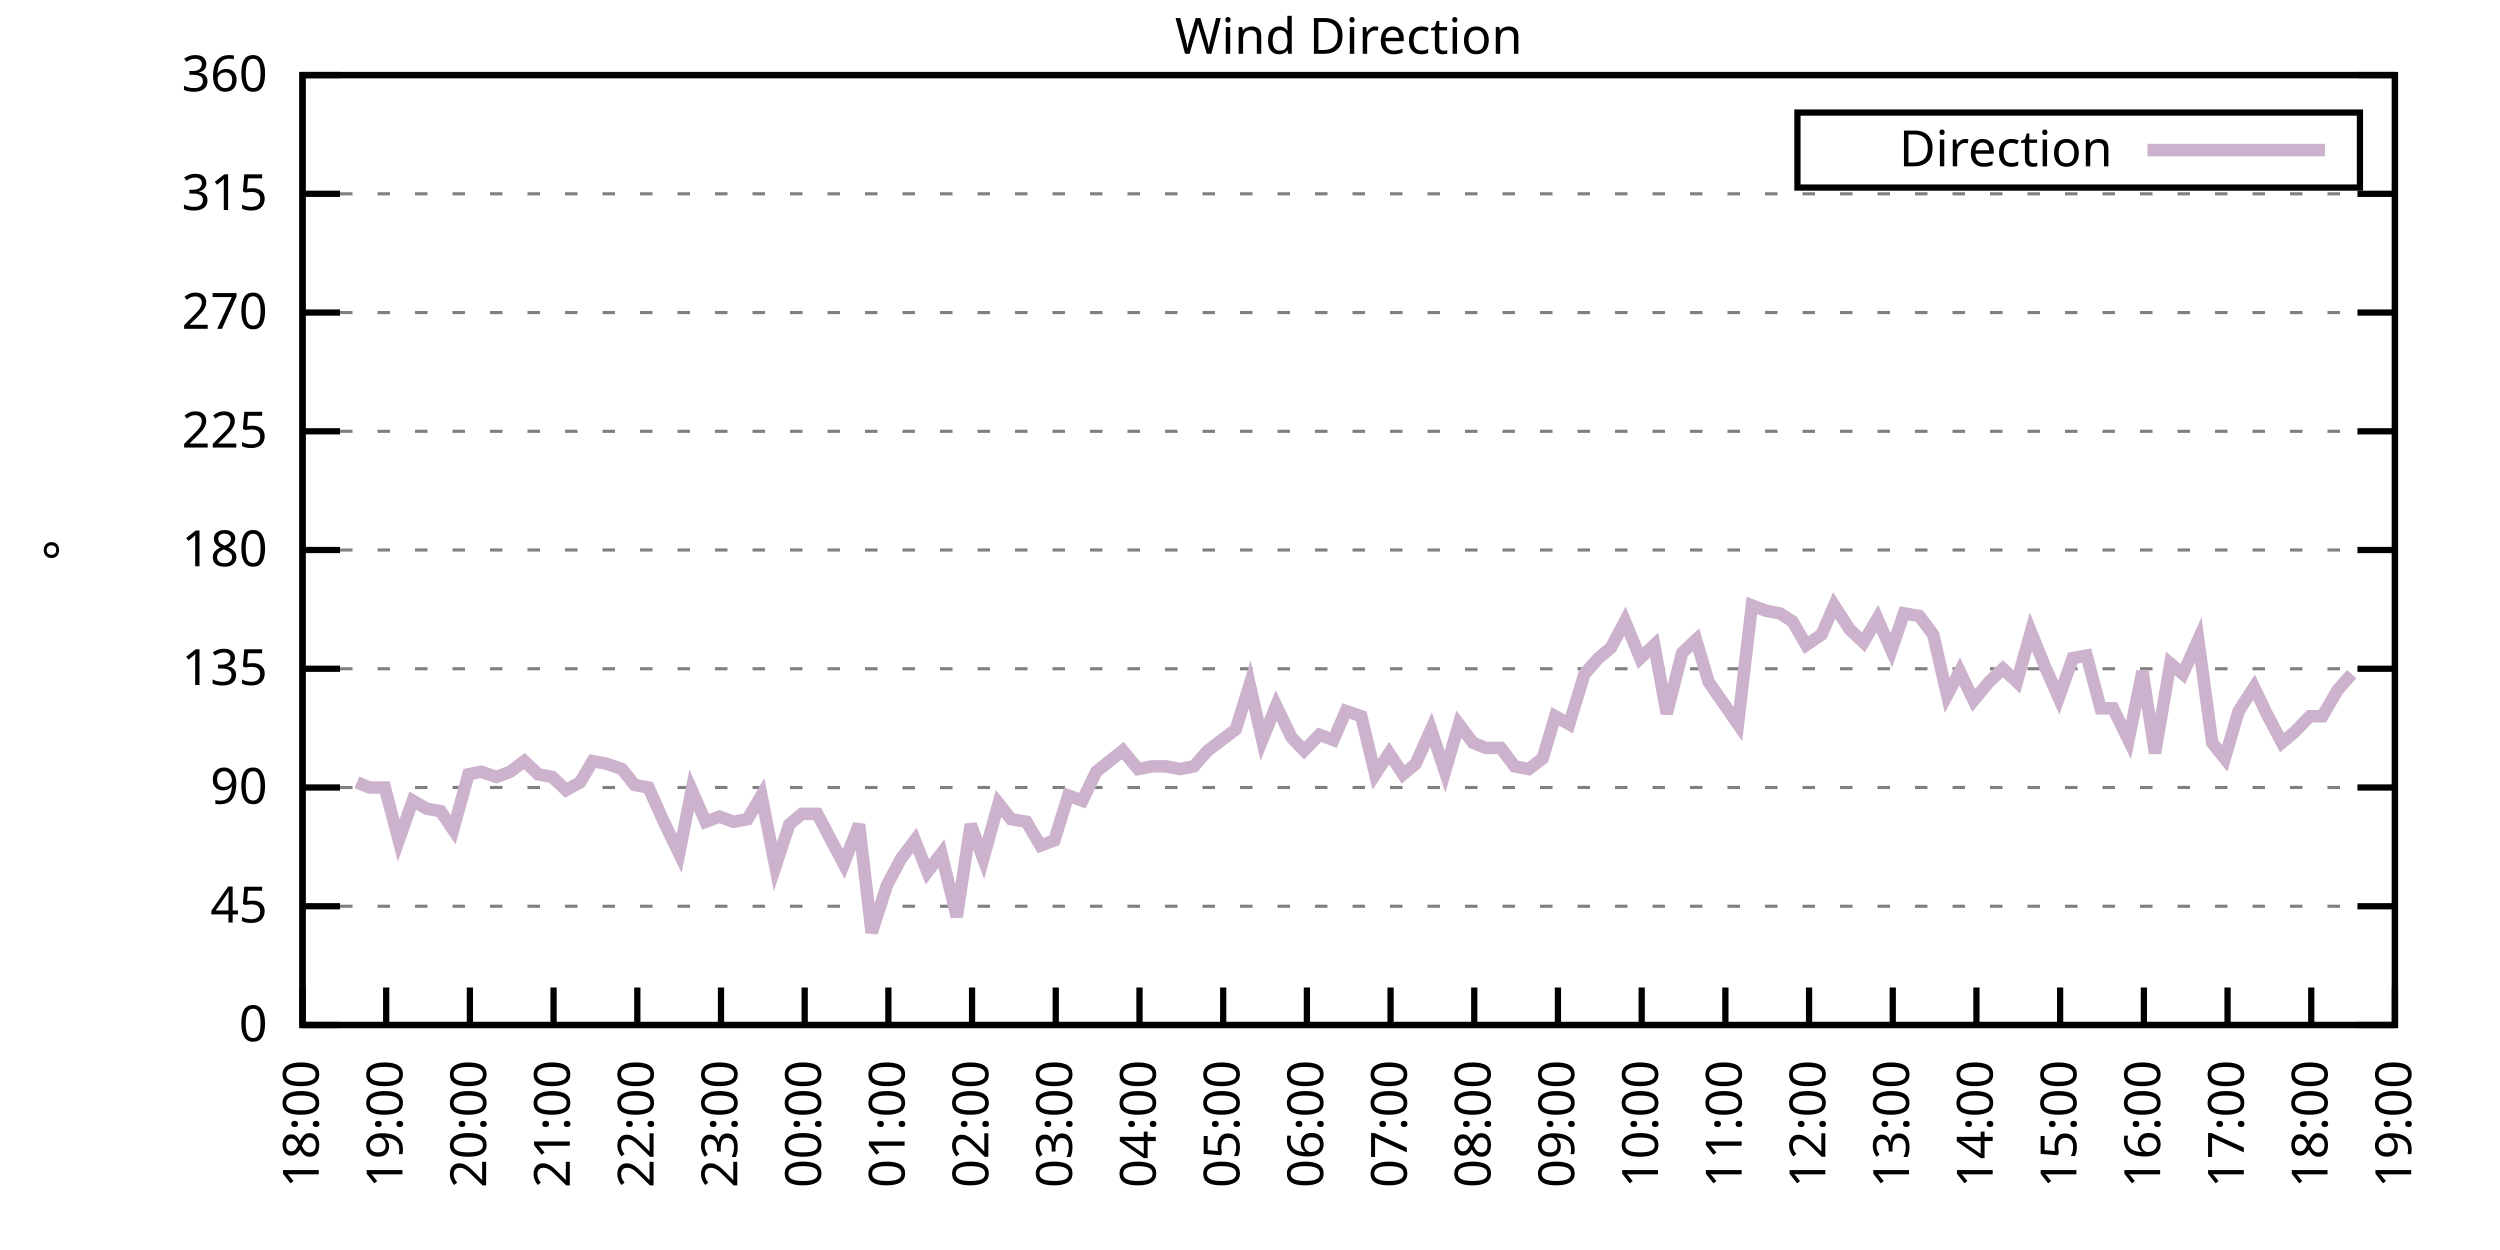
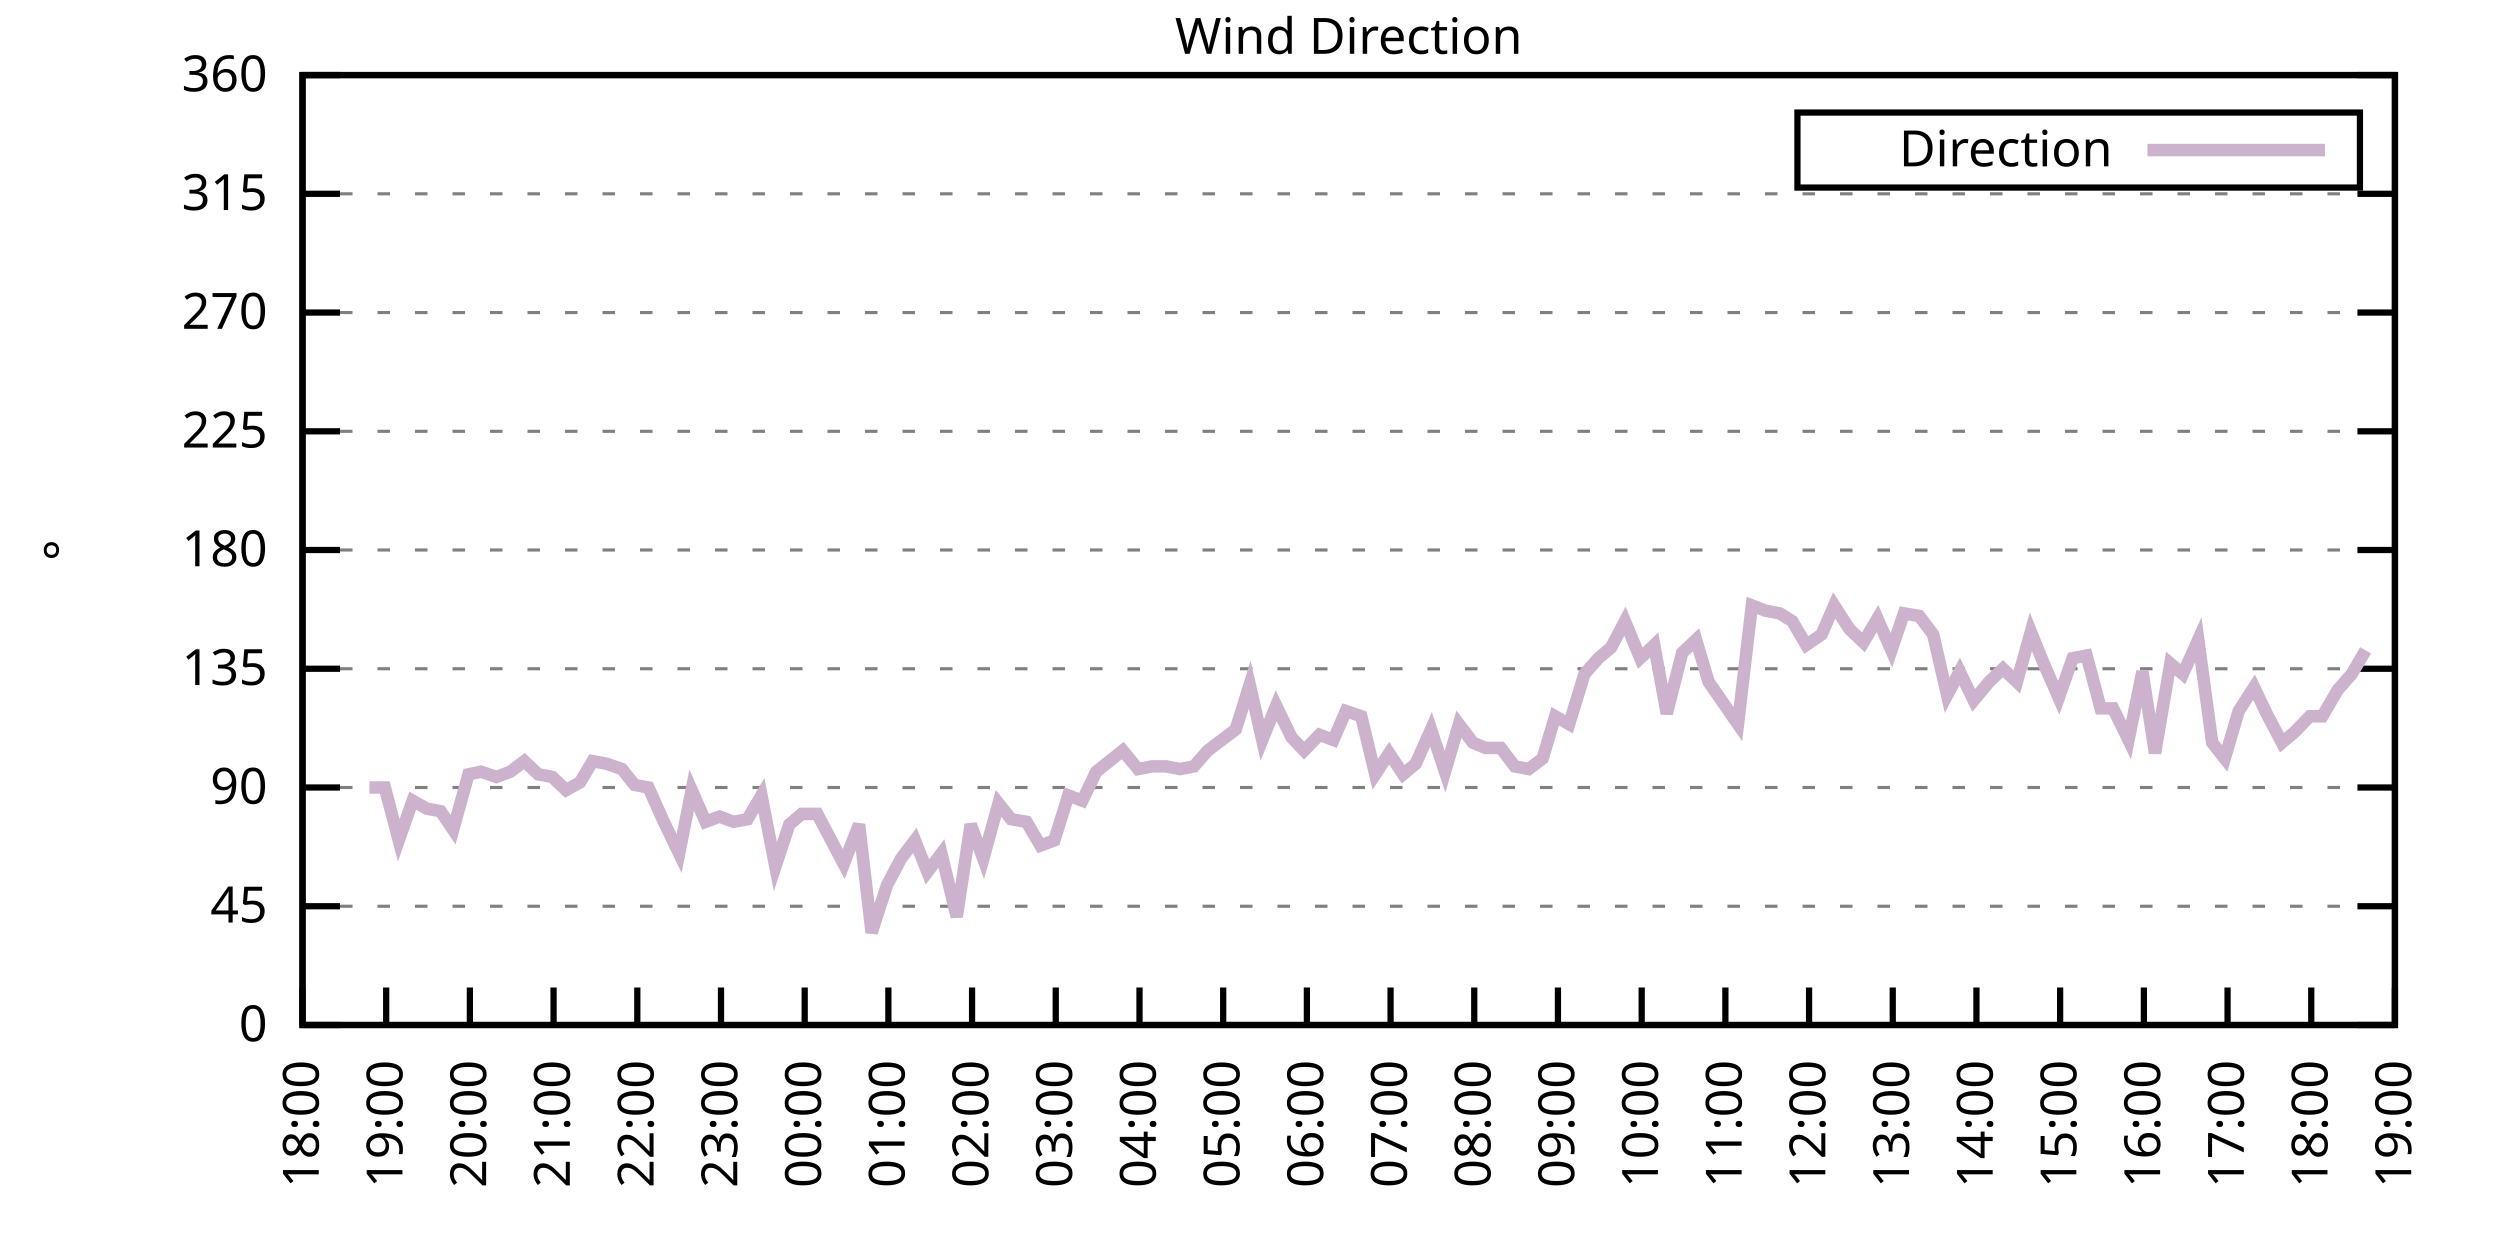
<svg xmlns="http://www.w3.org/2000/svg" xmlns:xlink="http://www.w3.org/1999/xlink" width="400" height="200" viewBox="0 0 400 200">
  <g id="gnuplot_canvas">
    <rect x="0" y="0" width="400" height="200" fill="none" />
    <defs>
      <circle id="gpDot" r="0.5" stroke-width="0.5" stroke="currentColor" />
      <path id="gpPt0" stroke-width="0.333" stroke="currentColor" d="M-1,0 h2 M0,-1 v2" />
      <path id="gpPt1" stroke-width="0.333" stroke="currentColor" d="M-1,-1 L1,1 M1,-1 L-1,1" />
      <path id="gpPt2" stroke-width="0.333" stroke="currentColor" d="M-1,0 L1,0 M0,-1 L0,1 M-1,-1 L1,1 M-1,1 L1,-1" />
      <rect id="gpPt3" stroke-width="0.333" stroke="currentColor" x="-1" y="-1" width="2" height="2" />
      <rect id="gpPt4" stroke-width="0.333" stroke="currentColor" fill="currentColor" x="-1" y="-1" width="2" height="2" />
      <circle id="gpPt5" stroke-width="0.333" stroke="currentColor" cx="0" cy="0" r="1" />
      <use xlink:href="#gpPt5" id="gpPt6" fill="currentColor" stroke="none" />
      <path id="gpPt7" stroke-width="0.333" stroke="currentColor" d="M0,-1.33 L-1.33,0.67 L1.33,0.67 z" />
      <use xlink:href="#gpPt7" id="gpPt8" fill="currentColor" stroke="none" />
      <use xlink:href="#gpPt7" id="gpPt9" stroke="currentColor" transform="rotate(180)" />
      <use xlink:href="#gpPt9" id="gpPt10" fill="currentColor" stroke="none" />
      <use xlink:href="#gpPt3" id="gpPt11" stroke="currentColor" transform="rotate(45)" />
      <use xlink:href="#gpPt11" id="gpPt12" fill="currentColor" stroke="none" />
      <path id="gpPt13" stroke-width="0.333" stroke="currentColor" d="M0,1.330 L1.265,0.411 L0.782,-1.067 L-0.782,-1.076 L-1.265,0.411 z" />
      <use xlink:href="#gpPt13" id="gpPt14" fill="currentColor" stroke="none" />
      <filter id="textbox" filterUnits="objectBoundingBox" x="0" y="0" height="1" width="1">
        <feFlood flood-color="white" flood-opacity="1" result="bgnd" />
        <feComposite in="SourceGraphic" in2="bgnd" operator="atop" />
      </filter>
      <filter id="greybox" filterUnits="objectBoundingBox" x="0" y="0" height="1" width="1">
        <feFlood flood-color="lightgrey" flood-opacity="1" result="grey" />
        <feComposite in="SourceGraphic" in2="grey" operator="atop" />
      </filter>
    </defs>
    <g fill="none" color="white" stroke="currentColor" stroke-width="1.00" stroke-linecap="butt" stroke-linejoin="miter">
</g>
    <g fill="none" color="black" stroke="currentColor" stroke-width="1.00" stroke-linecap="butt" stroke-linejoin="miter">
      <g stroke="none" shape-rendering="crispEdges">
        <polygon fill="rgb(255, 255, 255)" points="48.40,164.00 383.18,164.00 383.18,12.02 48.40,12.02 " />
      </g>
    </g>
    <g fill="none" color="black" stroke="currentColor" stroke-width="1.00" stroke-linecap="butt" stroke-linejoin="miter">
</g>
    <g fill="none" color="black" stroke="black" stroke-width="0.50" stroke-linecap="butt" stroke-linejoin="miter">
</g>
    <g fill="none" color="gray" stroke="currentColor" stroke-width="0.50" stroke-linecap="butt" stroke-linejoin="miter">
      <path stroke="gray" stroke-dasharray="2,4" class="gridline" d="M48.40,164.00 L383.19,164.00  " />
    </g>
    <g fill="none" color="gray" stroke="gray" stroke-width="1.00" stroke-linecap="butt" stroke-linejoin="miter">
</g>
    <g fill="none" color="black" stroke="currentColor" stroke-width="1.00" stroke-linecap="butt" stroke-linejoin="miter">
      <path stroke="black" d="M48.40,164.00 L54.40,164.00 M383.19,164.00 L377.19,164.00  " />
      <g transform="translate(42.80,166.60)" stroke="none" fill="black" font-family="Sans" font-size="8.00" text-anchor="end">
        <text>
          <tspan font-family="Sans"> 0</tspan>
        </text>
      </g>
    </g>
    <g fill="none" color="black" stroke="currentColor" stroke-width="1.00" stroke-linecap="butt" stroke-linejoin="miter">
</g>
    <g fill="none" color="black" stroke="black" stroke-width="0.50" stroke-linecap="butt" stroke-linejoin="miter">
</g>
    <g fill="none" color="gray" stroke="currentColor" stroke-width="0.50" stroke-linecap="butt" stroke-linejoin="miter">
      <path stroke="gray" stroke-dasharray="2,4" class="gridline" d="M48.40,145.00 L383.19,145.00  " />
    </g>
    <g fill="none" color="gray" stroke="gray" stroke-width="1.00" stroke-linecap="butt" stroke-linejoin="miter">
</g>
    <g fill="none" color="black" stroke="currentColor" stroke-width="1.00" stroke-linecap="butt" stroke-linejoin="miter">
      <path stroke="black" d="M48.40,145.00 L54.40,145.00 M383.19,145.00 L377.19,145.00  " />
      <g transform="translate(42.80,147.60)" stroke="none" fill="black" font-family="Sans" font-size="8.00" text-anchor="end">
        <text>
          <tspan font-family="Sans"> 45</tspan>
        </text>
      </g>
    </g>
    <g fill="none" color="black" stroke="currentColor" stroke-width="1.00" stroke-linecap="butt" stroke-linejoin="miter">
</g>
    <g fill="none" color="black" stroke="black" stroke-width="0.50" stroke-linecap="butt" stroke-linejoin="miter">
</g>
    <g fill="none" color="gray" stroke="currentColor" stroke-width="0.50" stroke-linecap="butt" stroke-linejoin="miter">
      <path stroke="gray" stroke-dasharray="2,4" class="gridline" d="M48.40,126.00 L383.19,126.00  " />
    </g>
    <g fill="none" color="gray" stroke="gray" stroke-width="1.00" stroke-linecap="butt" stroke-linejoin="miter">
</g>
    <g fill="none" color="black" stroke="currentColor" stroke-width="1.00" stroke-linecap="butt" stroke-linejoin="miter">
      <path stroke="black" d="M48.40,126.00 L54.40,126.00 M383.19,126.00 L377.19,126.00  " />
      <g transform="translate(42.80,128.60)" stroke="none" fill="black" font-family="Sans" font-size="8.00" text-anchor="end">
        <text>
          <tspan font-family="Sans"> 90</tspan>
        </text>
      </g>
    </g>
    <g fill="none" color="black" stroke="currentColor" stroke-width="1.00" stroke-linecap="butt" stroke-linejoin="miter">
</g>
    <g fill="none" color="black" stroke="black" stroke-width="0.50" stroke-linecap="butt" stroke-linejoin="miter">
</g>
    <g fill="none" color="gray" stroke="currentColor" stroke-width="0.50" stroke-linecap="butt" stroke-linejoin="miter">
      <path stroke="gray" stroke-dasharray="2,4" class="gridline" d="M48.40,107.00 L383.19,107.00  " />
    </g>
    <g fill="none" color="gray" stroke="gray" stroke-width="1.00" stroke-linecap="butt" stroke-linejoin="miter">
</g>
    <g fill="none" color="black" stroke="currentColor" stroke-width="1.00" stroke-linecap="butt" stroke-linejoin="miter">
      <path stroke="black" d="M48.40,107.00 L54.40,107.00 M383.19,107.00 L377.19,107.00  " />
      <g transform="translate(42.80,109.60)" stroke="none" fill="black" font-family="Sans" font-size="8.00" text-anchor="end">
        <text>
          <tspan font-family="Sans"> 135</tspan>
        </text>
      </g>
    </g>
    <g fill="none" color="black" stroke="currentColor" stroke-width="1.00" stroke-linecap="butt" stroke-linejoin="miter">
</g>
    <g fill="none" color="black" stroke="black" stroke-width="0.50" stroke-linecap="butt" stroke-linejoin="miter">
</g>
    <g fill="none" color="gray" stroke="currentColor" stroke-width="0.50" stroke-linecap="butt" stroke-linejoin="miter">
      <path stroke="gray" stroke-dasharray="2,4" class="gridline" d="M48.40,88.00 L383.19,88.00  " />
    </g>
    <g fill="none" color="gray" stroke="gray" stroke-width="1.00" stroke-linecap="butt" stroke-linejoin="miter">
</g>
    <g fill="none" color="black" stroke="currentColor" stroke-width="1.00" stroke-linecap="butt" stroke-linejoin="miter">
      <path stroke="black" d="M48.40,88.00 L54.40,88.00 M383.19,88.00 L377.19,88.00  " />
      <g transform="translate(42.80,90.60)" stroke="none" fill="black" font-family="Sans" font-size="8.00" text-anchor="end">
        <text>
          <tspan font-family="Sans"> 180</tspan>
        </text>
      </g>
    </g>
    <g fill="none" color="black" stroke="currentColor" stroke-width="1.00" stroke-linecap="butt" stroke-linejoin="miter">
</g>
    <g fill="none" color="black" stroke="black" stroke-width="0.50" stroke-linecap="butt" stroke-linejoin="miter">
</g>
    <g fill="none" color="gray" stroke="currentColor" stroke-width="0.50" stroke-linecap="butt" stroke-linejoin="miter">
      <path stroke="gray" stroke-dasharray="2,4" class="gridline" d="M48.40,69.01 L383.19,69.01  " />
    </g>
    <g fill="none" color="gray" stroke="gray" stroke-width="1.00" stroke-linecap="butt" stroke-linejoin="miter">
</g>
    <g fill="none" color="black" stroke="currentColor" stroke-width="1.00" stroke-linecap="butt" stroke-linejoin="miter">
      <path stroke="black" d="M48.40,69.01 L54.40,69.01 M383.19,69.01 L377.19,69.01  " />
      <g transform="translate(42.80,71.61)" stroke="none" fill="black" font-family="Sans" font-size="8.00" text-anchor="end">
        <text>
          <tspan font-family="Sans"> 225</tspan>
        </text>
      </g>
    </g>
    <g fill="none" color="black" stroke="currentColor" stroke-width="1.00" stroke-linecap="butt" stroke-linejoin="miter">
</g>
    <g fill="none" color="black" stroke="black" stroke-width="0.50" stroke-linecap="butt" stroke-linejoin="miter">
</g>
    <g fill="none" color="gray" stroke="currentColor" stroke-width="0.50" stroke-linecap="butt" stroke-linejoin="miter">
      <path stroke="gray" stroke-dasharray="2,4" class="gridline" d="M48.40,50.01 L383.19,50.01  " />
    </g>
    <g fill="none" color="gray" stroke="gray" stroke-width="1.00" stroke-linecap="butt" stroke-linejoin="miter">
</g>
    <g fill="none" color="black" stroke="currentColor" stroke-width="1.00" stroke-linecap="butt" stroke-linejoin="miter">
      <path stroke="black" d="M48.40,50.01 L54.40,50.01 M383.19,50.01 L377.19,50.01  " />
      <g transform="translate(42.80,52.61)" stroke="none" fill="black" font-family="Sans" font-size="8.00" text-anchor="end">
        <text>
          <tspan font-family="Sans"> 270</tspan>
        </text>
      </g>
    </g>
    <g fill="none" color="black" stroke="currentColor" stroke-width="1.00" stroke-linecap="butt" stroke-linejoin="miter">
</g>
    <g fill="none" color="black" stroke="black" stroke-width="0.50" stroke-linecap="butt" stroke-linejoin="miter">
</g>
    <g fill="none" color="gray" stroke="currentColor" stroke-width="0.50" stroke-linecap="butt" stroke-linejoin="miter">
      <path stroke="gray" stroke-dasharray="2,4" class="gridline" d="M48.40,31.01 L383.19,31.01  " />
    </g>
    <g fill="none" color="gray" stroke="gray" stroke-width="1.00" stroke-linecap="butt" stroke-linejoin="miter">
</g>
    <g fill="none" color="black" stroke="currentColor" stroke-width="1.00" stroke-linecap="butt" stroke-linejoin="miter">
      <path stroke="black" d="M48.40,31.01 L54.40,31.01 M383.19,31.01 L377.19,31.01  " />
      <g transform="translate(42.80,33.61)" stroke="none" fill="black" font-family="Sans" font-size="8.00" text-anchor="end">
        <text>
          <tspan font-family="Sans"> 315</tspan>
        </text>
      </g>
    </g>
    <g fill="none" color="black" stroke="currentColor" stroke-width="1.00" stroke-linecap="butt" stroke-linejoin="miter">
</g>
    <g fill="none" color="black" stroke="black" stroke-width="0.50" stroke-linecap="butt" stroke-linejoin="miter">
</g>
    <g fill="none" color="gray" stroke="currentColor" stroke-width="0.50" stroke-linecap="butt" stroke-linejoin="miter">
      <path stroke="gray" stroke-dasharray="2,4" class="gridline" d="M48.40,12.01 L383.19,12.01  " />
    </g>
    <g fill="none" color="gray" stroke="gray" stroke-width="1.00" stroke-linecap="butt" stroke-linejoin="miter">
</g>
    <g fill="none" color="black" stroke="currentColor" stroke-width="1.00" stroke-linecap="butt" stroke-linejoin="miter">
      <path stroke="black" d="M48.40,12.01 L54.40,12.01 M383.19,12.01 L377.19,12.01  " />
      <g transform="translate(42.80,14.61)" stroke="none" fill="black" font-family="Sans" font-size="8.00" text-anchor="end">
        <text>
          <tspan font-family="Sans"> 360</tspan>
        </text>
      </g>
    </g>
    <g fill="none" color="black" stroke="currentColor" stroke-width="1.00" stroke-linecap="butt" stroke-linejoin="miter">
      <path stroke="black" d="M48.40,164.00 L48.40,158.00  " />
      <g transform="translate(51.00,169.60) rotate(270.00)" stroke="none" fill="black" font-family="Sans" font-size="8.00" text-anchor="end">
        <text>
          <tspan font-family="Sans">18:00</tspan>
        </text>
      </g>
    </g>
    <g fill="none" color="black" stroke="currentColor" stroke-width="1.00" stroke-linecap="butt" stroke-linejoin="miter">
      <path stroke="black" d="M61.79,164.00 L61.79,158.00  " />
      <g transform="translate(64.39,169.60) rotate(270.00)" stroke="none" fill="black" font-family="Sans" font-size="8.00" text-anchor="end">
        <text>
          <tspan font-family="Sans">19:00</tspan>
        </text>
      </g>
    </g>
    <g fill="none" color="black" stroke="currentColor" stroke-width="1.00" stroke-linecap="butt" stroke-linejoin="miter">
      <path stroke="black" d="M75.18,164.00 L75.18,158.00  " />
      <g transform="translate(77.78,169.60) rotate(270.00)" stroke="none" fill="black" font-family="Sans" font-size="8.00" text-anchor="end">
        <text>
          <tspan font-family="Sans">20:00</tspan>
        </text>
      </g>
    </g>
    <g fill="none" color="black" stroke="currentColor" stroke-width="1.00" stroke-linecap="butt" stroke-linejoin="miter">
      <path stroke="black" d="M88.57,164.00 L88.57,158.00  " />
      <g transform="translate(91.17,169.60) rotate(270.00)" stroke="none" fill="black" font-family="Sans" font-size="8.00" text-anchor="end">
        <text>
          <tspan font-family="Sans">21:00</tspan>
        </text>
      </g>
    </g>
    <g fill="none" color="black" stroke="currentColor" stroke-width="1.00" stroke-linecap="butt" stroke-linejoin="miter">
      <path stroke="black" d="M101.97,164.00 L101.97,158.00  " />
      <g transform="translate(104.57,169.60) rotate(270.00)" stroke="none" fill="black" font-family="Sans" font-size="8.00" text-anchor="end">
        <text>
          <tspan font-family="Sans">22:00</tspan>
        </text>
      </g>
    </g>
    <g fill="none" color="black" stroke="currentColor" stroke-width="1.00" stroke-linecap="butt" stroke-linejoin="miter">
      <path stroke="black" d="M115.36,164.00 L115.36,158.00  " />
      <g transform="translate(117.96,169.60) rotate(270.00)" stroke="none" fill="black" font-family="Sans" font-size="8.00" text-anchor="end">
        <text>
          <tspan font-family="Sans">23:00</tspan>
        </text>
      </g>
    </g>
    <g fill="none" color="black" stroke="currentColor" stroke-width="1.00" stroke-linecap="butt" stroke-linejoin="miter">
      <path stroke="black" d="M128.75,164.00 L128.75,158.00  " />
      <g transform="translate(131.35,169.60) rotate(270.00)" stroke="none" fill="black" font-family="Sans" font-size="8.00" text-anchor="end">
        <text>
          <tspan font-family="Sans">00:00</tspan>
        </text>
      </g>
    </g>
    <g fill="none" color="black" stroke="currentColor" stroke-width="1.00" stroke-linecap="butt" stroke-linejoin="miter">
      <path stroke="black" d="M142.14,164.00 L142.14,158.00  " />
      <g transform="translate(144.74,169.60) rotate(270.00)" stroke="none" fill="black" font-family="Sans" font-size="8.00" text-anchor="end">
        <text>
          <tspan font-family="Sans">01:00</tspan>
        </text>
      </g>
    </g>
    <g fill="none" color="black" stroke="currentColor" stroke-width="1.00" stroke-linecap="butt" stroke-linejoin="miter">
      <path stroke="black" d="M155.53,164.00 L155.53,158.00  " />
      <g transform="translate(158.13,169.60) rotate(270.00)" stroke="none" fill="black" font-family="Sans" font-size="8.00" text-anchor="end">
        <text>
          <tspan font-family="Sans">02:00</tspan>
        </text>
      </g>
    </g>
    <g fill="none" color="black" stroke="currentColor" stroke-width="1.00" stroke-linecap="butt" stroke-linejoin="miter">
      <path stroke="black" d="M168.92,164.00 L168.92,158.00  " />
      <g transform="translate(171.52,169.60) rotate(270.00)" stroke="none" fill="black" font-family="Sans" font-size="8.00" text-anchor="end">
        <text>
          <tspan font-family="Sans">03:00</tspan>
        </text>
      </g>
    </g>
    <g fill="none" color="black" stroke="currentColor" stroke-width="1.00" stroke-linecap="butt" stroke-linejoin="miter">
      <path stroke="black" d="M182.32,164.00 L182.32,158.00  " />
      <g transform="translate(184.92,169.60) rotate(270.00)" stroke="none" fill="black" font-family="Sans" font-size="8.00" text-anchor="end">
        <text>
          <tspan font-family="Sans">04:00</tspan>
        </text>
      </g>
    </g>
    <g fill="none" color="black" stroke="currentColor" stroke-width="1.00" stroke-linecap="butt" stroke-linejoin="miter">
      <path stroke="black" d="M195.71,164.00 L195.71,158.00  " />
      <g transform="translate(198.31,169.60) rotate(270.00)" stroke="none" fill="black" font-family="Sans" font-size="8.00" text-anchor="end">
        <text>
          <tspan font-family="Sans">05:00</tspan>
        </text>
      </g>
    </g>
    <g fill="none" color="black" stroke="currentColor" stroke-width="1.00" stroke-linecap="butt" stroke-linejoin="miter">
      <path stroke="black" d="M209.10,164.00 L209.10,158.00  " />
      <g transform="translate(211.70,169.60) rotate(270.00)" stroke="none" fill="black" font-family="Sans" font-size="8.00" text-anchor="end">
        <text>
          <tspan font-family="Sans">06:00</tspan>
        </text>
      </g>
    </g>
    <g fill="none" color="black" stroke="currentColor" stroke-width="1.00" stroke-linecap="butt" stroke-linejoin="miter">
      <path stroke="black" d="M222.49,164.00 L222.49,158.00  " />
      <g transform="translate(225.09,169.60) rotate(270.00)" stroke="none" fill="black" font-family="Sans" font-size="8.00" text-anchor="end">
        <text>
          <tspan font-family="Sans">07:00</tspan>
        </text>
      </g>
    </g>
    <g fill="none" color="black" stroke="currentColor" stroke-width="1.00" stroke-linecap="butt" stroke-linejoin="miter">
      <path stroke="black" d="M235.88,164.00 L235.88,158.00  " />
      <g transform="translate(238.48,169.60) rotate(270.00)" stroke="none" fill="black" font-family="Sans" font-size="8.00" text-anchor="end">
        <text>
          <tspan font-family="Sans">08:00</tspan>
        </text>
      </g>
    </g>
    <g fill="none" color="black" stroke="currentColor" stroke-width="1.00" stroke-linecap="butt" stroke-linejoin="miter">
      <path stroke="black" d="M249.27,164.00 L249.27,158.00  " />
      <g transform="translate(251.87,169.60) rotate(270.00)" stroke="none" fill="black" font-family="Sans" font-size="8.00" text-anchor="end">
        <text>
          <tspan font-family="Sans">09:00</tspan>
        </text>
      </g>
    </g>
    <g fill="none" color="black" stroke="currentColor" stroke-width="1.00" stroke-linecap="butt" stroke-linejoin="miter">
      <path stroke="black" d="M262.67,164.00 L262.67,158.00  " />
      <g transform="translate(265.27,169.60) rotate(270.00)" stroke="none" fill="black" font-family="Sans" font-size="8.00" text-anchor="end">
        <text>
          <tspan font-family="Sans">10:00</tspan>
        </text>
      </g>
    </g>
    <g fill="none" color="black" stroke="currentColor" stroke-width="1.00" stroke-linecap="butt" stroke-linejoin="miter">
      <path stroke="black" d="M276.06,164.00 L276.06,158.00  " />
      <g transform="translate(278.66,169.60) rotate(270.00)" stroke="none" fill="black" font-family="Sans" font-size="8.00" text-anchor="end">
        <text>
          <tspan font-family="Sans">11:00</tspan>
        </text>
      </g>
    </g>
    <g fill="none" color="black" stroke="currentColor" stroke-width="1.00" stroke-linecap="butt" stroke-linejoin="miter">
      <path stroke="black" d="M289.45,164.00 L289.45,158.00  " />
      <g transform="translate(292.05,169.60) rotate(270.00)" stroke="none" fill="black" font-family="Sans" font-size="8.00" text-anchor="end">
        <text>
          <tspan font-family="Sans">12:00</tspan>
        </text>
      </g>
    </g>
    <g fill="none" color="black" stroke="currentColor" stroke-width="1.00" stroke-linecap="butt" stroke-linejoin="miter">
      <path stroke="black" d="M302.84,164.00 L302.84,158.00  " />
      <g transform="translate(305.44,169.60) rotate(270.00)" stroke="none" fill="black" font-family="Sans" font-size="8.00" text-anchor="end">
        <text>
          <tspan font-family="Sans">13:00</tspan>
        </text>
      </g>
    </g>
    <g fill="none" color="black" stroke="currentColor" stroke-width="1.00" stroke-linecap="butt" stroke-linejoin="miter">
      <path stroke="black" d="M316.23,164.00 L316.23,158.00  " />
      <g transform="translate(318.83,169.60) rotate(270.00)" stroke="none" fill="black" font-family="Sans" font-size="8.00" text-anchor="end">
        <text>
          <tspan font-family="Sans">14:00</tspan>
        </text>
      </g>
    </g>
    <g fill="none" color="black" stroke="currentColor" stroke-width="1.00" stroke-linecap="butt" stroke-linejoin="miter">
      <path stroke="black" d="M329.62,164.00 L329.62,158.00  " />
      <g transform="translate(332.22,169.60) rotate(270.00)" stroke="none" fill="black" font-family="Sans" font-size="8.00" text-anchor="end">
        <text>
          <tspan font-family="Sans">15:00</tspan>
        </text>
      </g>
    </g>
    <g fill="none" color="black" stroke="currentColor" stroke-width="1.00" stroke-linecap="butt" stroke-linejoin="miter">
      <path stroke="black" d="M343.02,164.00 L343.02,158.00  " />
      <g transform="translate(345.62,169.60) rotate(270.00)" stroke="none" fill="black" font-family="Sans" font-size="8.00" text-anchor="end">
        <text>
          <tspan font-family="Sans">16:00</tspan>
        </text>
      </g>
    </g>
    <g fill="none" color="black" stroke="currentColor" stroke-width="1.00" stroke-linecap="butt" stroke-linejoin="miter">
      <path stroke="black" d="M356.41,164.00 L356.41,158.00  " />
      <g transform="translate(359.01,169.60) rotate(270.00)" stroke="none" fill="black" font-family="Sans" font-size="8.00" text-anchor="end">
        <text>
          <tspan font-family="Sans">17:00</tspan>
        </text>
      </g>
    </g>
    <g fill="none" color="black" stroke="currentColor" stroke-width="1.00" stroke-linecap="butt" stroke-linejoin="miter">
      <path stroke="black" d="M369.80,164.00 L369.80,158.00  " />
      <g transform="translate(372.40,169.60) rotate(270.00)" stroke="none" fill="black" font-family="Sans" font-size="8.00" text-anchor="end">
        <text>
          <tspan font-family="Sans">18:00</tspan>
        </text>
      </g>
    </g>
    <g fill="none" color="black" stroke="currentColor" stroke-width="1.00" stroke-linecap="butt" stroke-linejoin="miter">
      <path stroke="black" d="M383.19,164.00 L383.19,158.00  " />
      <g transform="translate(385.79,169.60) rotate(270.00)" stroke="none" fill="black" font-family="Sans" font-size="8.00" text-anchor="end">
        <text>
          <tspan font-family="Sans">19:00</tspan>
        </text>
      </g>
    </g>
    <g fill="none" color="black" stroke="currentColor" stroke-width="1.00" stroke-linecap="butt" stroke-linejoin="miter">
</g>
    <g fill="none" color="black" stroke="currentColor" stroke-width="1.00" stroke-linecap="butt" stroke-linejoin="miter">
      <path stroke="black" d="M48.40,12.01 L48.40,164.00 L383.19,164.00 L383.19,12.01 L48.40,12.01 Z  " />
    </g>
    <g fill="none" color="black" stroke="currentColor" stroke-width="1.00" stroke-linecap="butt" stroke-linejoin="miter">
</g>
    <g fill="none" color="black" stroke="currentColor" stroke-width="1.00" stroke-linecap="butt" stroke-linejoin="miter">
      <path stroke="black" d="M287.59,30.01 L287.59,18.01 L377.59,18.01 L377.59,30.01 L287.59,30.01 Z  " />
    </g>
    <g id="Wind_direction_plot_1">
      <g fill="none" color="white" stroke="black" stroke-width="2.00" stroke-linecap="butt" stroke-linejoin="miter">
</g>
      <g fill="none" color="black" stroke="currentColor" stroke-width="2.00" stroke-linecap="butt" stroke-linejoin="miter">
        <g transform="translate(337.99,26.61)" stroke="none" fill="black" font-family="Sans" font-size="8.00" text-anchor="end">
          <text>
            <tspan font-family="Sans">Direction</tspan>
          </text>
        </g>
      </g>
      <g fill="none" color="black" stroke="currentColor" stroke-width="2.00" stroke-linecap="butt" stroke-linejoin="miter">
-         <path stroke="rgb(204, 178, 204)" d="M343.59,24.01 L371.99,24.01 M57.10,125.16 L59.11,126.00 L61.57,126.00 L63.80,134.45 L66.03,128.11 L68.26,129.38   L70.50,129.80 L72.50,132.76 L74.96,123.89 L76.97,123.47 L79.42,124.31 L81.66,123.47 L83.89,121.78 L86.12,123.89   L88.35,124.31 L90.58,126.42 L92.82,125.16 L94.82,121.78 L97.06,122.20 L99.51,123.05 L101.52,125.58 L103.75,126.00   L106.21,131.49 L108.66,136.56 L110.67,126.42 L112.90,131.49 L115.13,130.65 L117.37,131.49 L119.60,131.07 L121.83,127.27   L124.06,138.67 L126.29,131.91 L128.30,130.22 L130.76,130.22 L135.00,138.25 L137.45,131.91 L139.46,149.22 L141.92,141.62   L144.15,137.40 L146.38,134.45 L148.39,139.51 L150.62,136.56 L153.08,146.69 L155.31,131.91 L157.32,137.40 L159.77,128.54   L161.78,131.07 L164.24,131.49 L166.47,135.29 L168.70,134.45 L170.93,127.27 L173.17,128.11 L175.40,123.47 L179.64,120.09   L182.09,123.05 L184.32,122.62 L186.56,122.62 L188.79,123.05 L191.02,122.62 L193.25,120.09 L197.72,116.71 L199.95,109.54   L201.96,118.40 L204.19,112.91 L206.64,117.98 L208.65,120.09 L211.11,117.56 L213.34,118.40 L215.35,113.76 L217.80,114.60   L220.04,123.89 L222.27,120.51 L224.50,123.89 L226.51,122.20 L228.96,116.71 L231.20,123.47 L233.43,115.87 L235.66,118.83   L237.67,119.67 L240.12,119.67 L242.36,122.62 L244.59,123.05 L246.82,121.36 L248.83,114.60 L251.06,115.87 L253.51,107.85   L255.75,105.31 L257.76,103.63 L259.99,99.40 L262.44,105.31 L264.67,103.20 L266.68,114.18 L269.14,104.47 L271.37,102.36   L273.38,109.11 L278.07,115.87 L280.30,96.87 L282.53,97.72 L284.76,98.14 L286.77,99.40 L289.00,103.20 L291.46,101.52   L293.47,96.87 L295.92,100.67 L298.15,102.78 L300.39,98.98 L302.62,104.05 L304.63,98.14 L307.08,98.56 L309.31,101.52   L311.54,111.23 L313.55,107.43 L315.79,112.07 L318.24,109.11 L320.47,107.00 L322.70,109.11 L324.94,101.09 L327.17,106.58   L329.40,111.65 L331.63,105.31 L333.86,104.89 L336.10,113.34 L338.10,113.34 L340.56,118.40 L342.79,107.43 L344.80,120.51   L347.26,106.16 L349.26,107.85 L351.72,102.36 L353.95,118.83 L355.96,121.36 L358.19,113.76 L360.65,109.96 L362.66,114.18   L365.11,118.83 L367.12,117.14 L369.58,114.60 L371.58,114.60 L374.04,110.38 L376.27,107.85  " />
+         <path stroke="rgb(204, 178, 204)" d="M343.59,24.01 L371.99,24.01 M59.11,126.00 L61.57,126.00 L63.80,134.45 L66.03,128.11 L68.26,129.38 L70.50,129.80   L72.50,132.76 L74.96,123.89 L76.97,123.47 L79.42,124.31 L81.66,123.47 L83.89,121.78 L86.12,123.89 L88.35,124.31   L90.58,126.42 L92.82,125.16 L94.82,121.78 L97.06,122.20 L99.51,123.05 L101.52,125.58 L103.75,126.00 L106.21,131.49   L108.66,136.56 L110.67,126.42 L112.90,131.49 L115.13,130.65 L117.37,131.49 L119.60,131.07 L121.83,127.27 L124.06,138.67   L126.29,131.91 L128.30,130.22 L130.76,130.22 L135.00,138.25 L137.45,131.91 L139.46,149.22 L141.92,141.62 L144.15,137.40   L146.38,134.45 L148.39,139.51 L150.62,136.56 L153.08,146.69 L155.31,131.91 L157.32,137.40 L159.77,128.54 L161.78,131.07   L164.24,131.49 L166.47,135.29 L168.70,134.45 L170.93,127.27 L173.17,128.11 L175.40,123.47 L179.64,120.09 L182.09,123.05   L184.32,122.62 L186.56,122.62 L188.79,123.05 L191.02,122.62 L193.25,120.09 L197.72,116.71 L199.95,109.54 L201.96,118.40   L204.19,112.91 L206.64,117.98 L208.65,120.09 L211.11,117.56 L213.34,118.40 L215.35,113.76 L217.80,114.60 L220.04,123.89   L222.27,120.51 L224.50,123.89 L226.51,122.20 L228.96,116.71 L231.20,123.47 L233.43,115.87 L235.66,118.83 L237.67,119.67   L240.12,119.67 L242.36,122.62 L244.59,123.05 L246.82,121.36 L248.83,114.60 L251.06,115.87 L253.51,107.85 L255.75,105.31   L257.76,103.63 L259.99,99.40 L262.44,105.31 L264.67,103.20 L266.68,114.18 L269.14,104.47 L271.37,102.36 L273.38,109.11   L278.07,115.87 L280.30,96.87 L282.53,97.72 L284.76,98.14 L286.77,99.40 L289.00,103.20 L291.46,101.52 L293.47,96.87   L295.92,100.67 L298.15,102.78 L300.39,98.98 L302.62,104.05 L304.63,98.14 L307.08,98.56 L309.31,101.52 L311.54,111.23   L313.55,107.43 L315.79,112.07 L318.24,109.11 L320.47,107.00 L322.70,109.11 L324.94,101.09 L327.17,106.58 L329.40,111.65   L331.63,105.31 L333.86,104.89 L336.10,113.34 L338.10,113.34 L340.56,118.40 L342.79,107.43 L344.80,120.51 L347.26,106.16   L349.26,107.85 L351.72,102.36 L353.95,118.83 L355.96,121.36 L358.19,113.76 L360.65,109.96 L362.66,114.18 L365.11,118.83   L367.12,117.14 L369.58,114.60 L371.58,114.60 L374.04,110.38 L376.27,107.85 L378.50,104.05  " />
      </g>
    </g>
    <g fill="none" color="black" stroke="currentColor" stroke-width="2.00" stroke-linecap="butt" stroke-linejoin="miter">
</g>
    <g fill="none" color="black" stroke="black" stroke-width="1.00" stroke-linecap="butt" stroke-linejoin="miter">
</g>
    <g fill="none" color="black" stroke="currentColor" stroke-width="1.00" stroke-linecap="butt" stroke-linejoin="miter">
      <path stroke="black" d="M48.40,12.01 L48.40,164.00 L383.19,164.00 L383.19,12.01 L48.40,12.01 Z  " />
      <g transform="translate(12.80,88.01) rotate(270.00)" stroke="none" fill="black" font-family="Sans" font-size="8.00" text-anchor="middle">
        <text>
          <tspan font-family="Sans">°</tspan>
        </text>
      </g>
    </g>
    <g fill="none" color="black" stroke="currentColor" stroke-width="1.00" stroke-linecap="butt" stroke-linejoin="miter">
</g>
    <g fill="none" color="black" stroke="currentColor" stroke-width="1.00" stroke-linecap="butt" stroke-linejoin="miter">
      <g transform="translate(215.79,8.61)" stroke="none" fill="black" font-family="Sans" font-size="8.00" text-anchor="middle">
        <text>
          <tspan font-family="Sans">Wind Direction</tspan>
        </text>
      </g>
    </g>
    <g fill="none" color="black" stroke="currentColor" stroke-width="1.00" stroke-linecap="butt" stroke-linejoin="miter">
</g>
  </g>
</svg>
